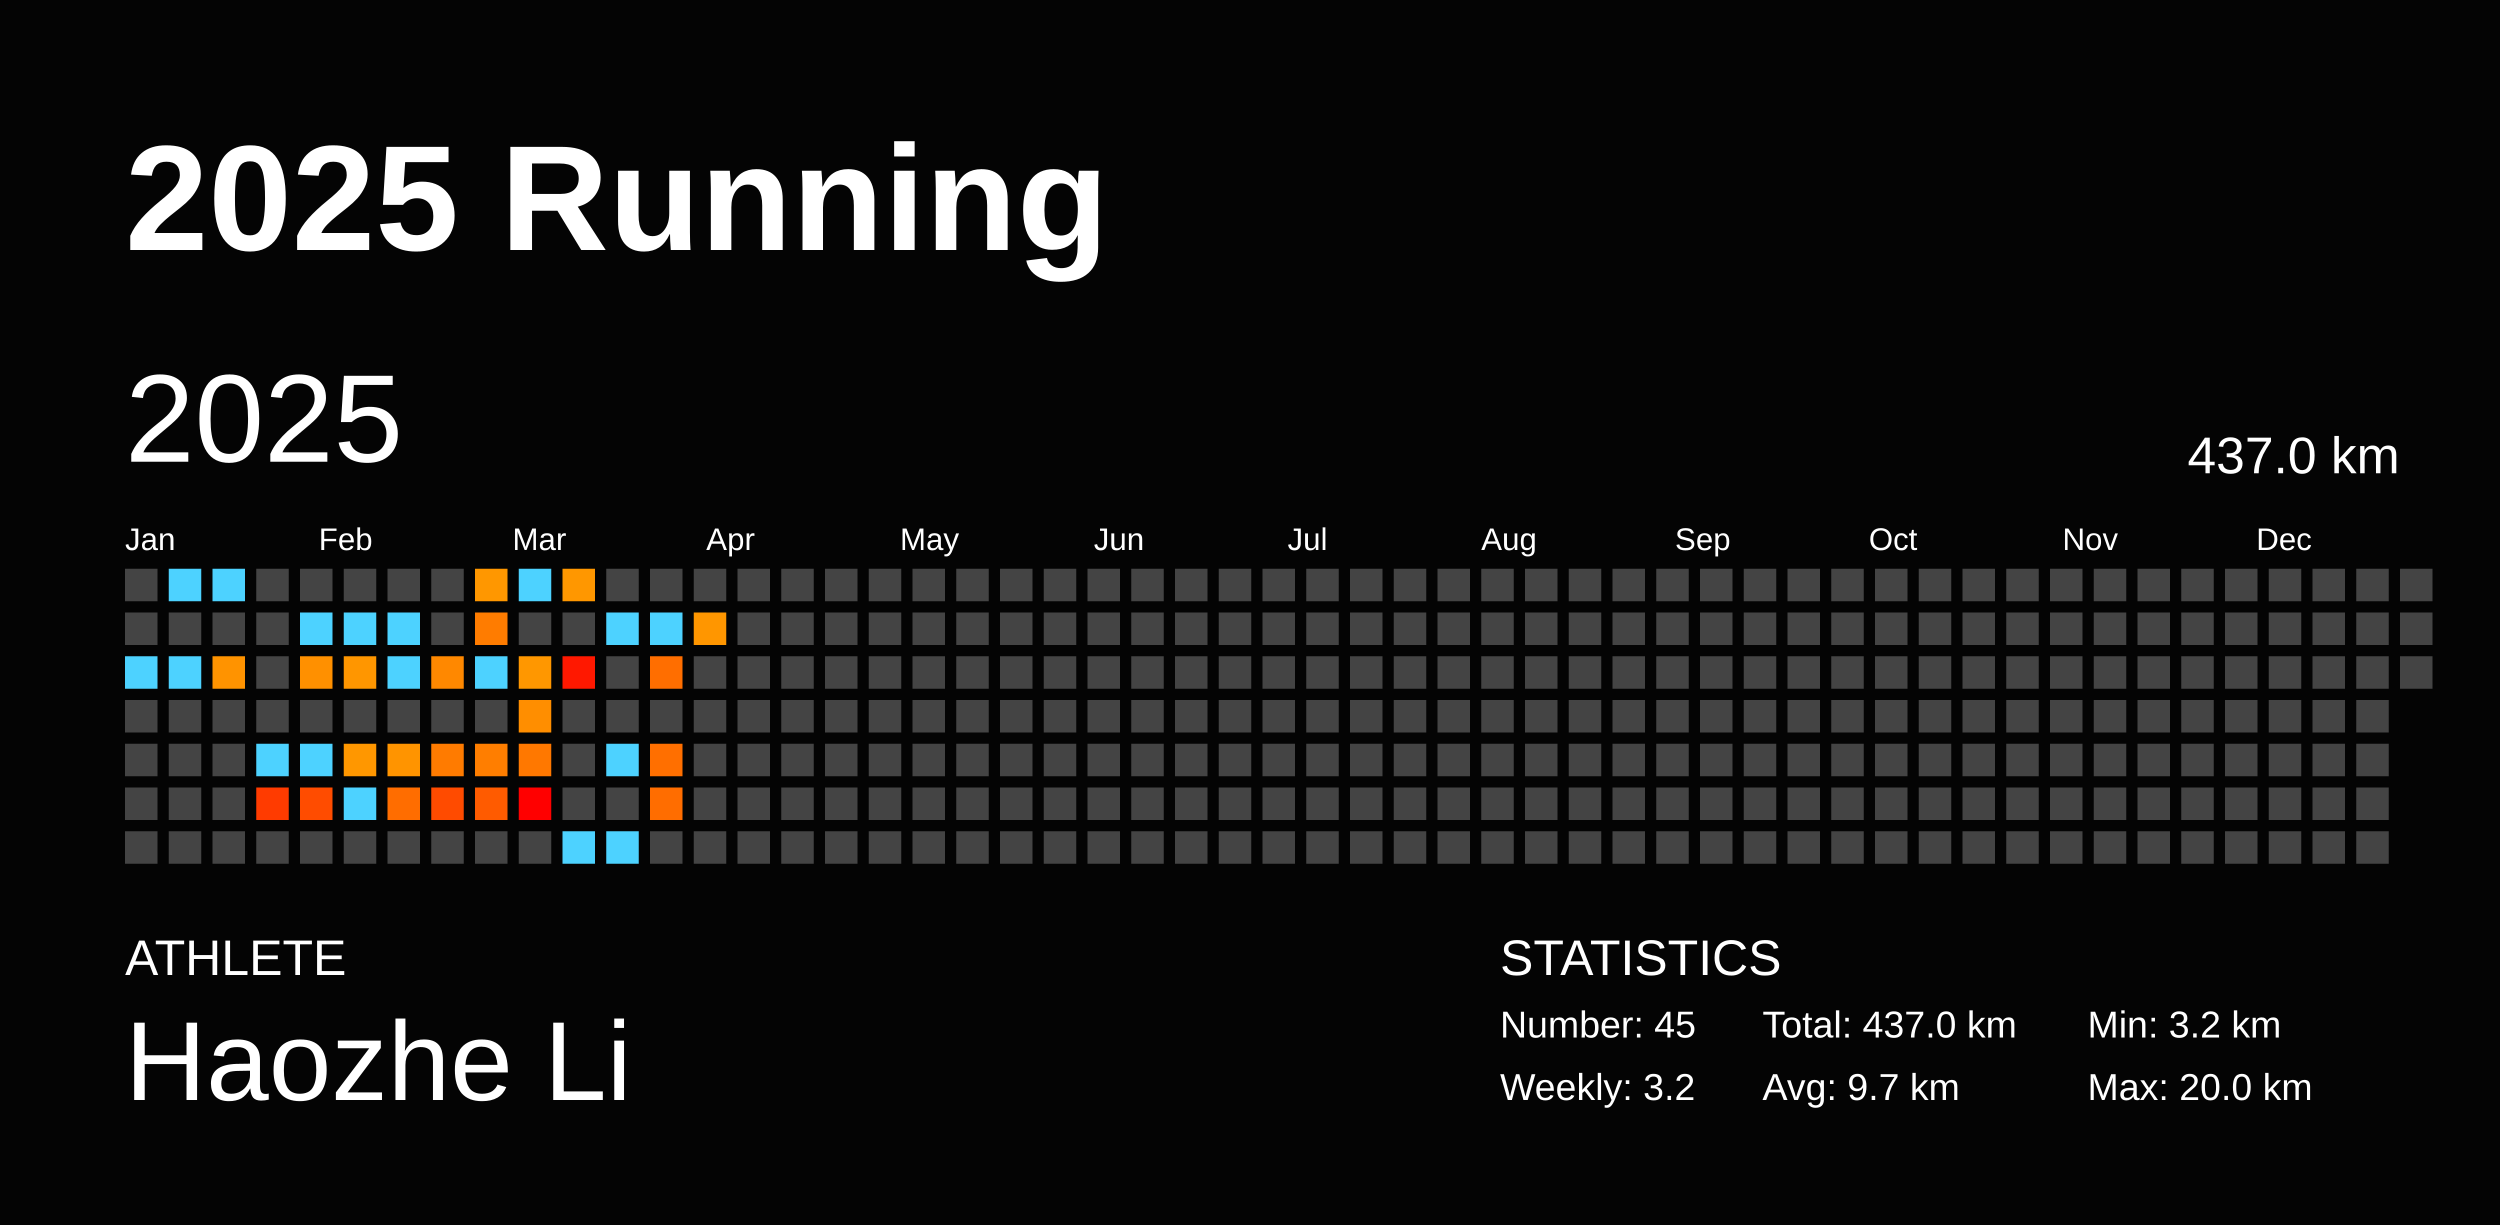
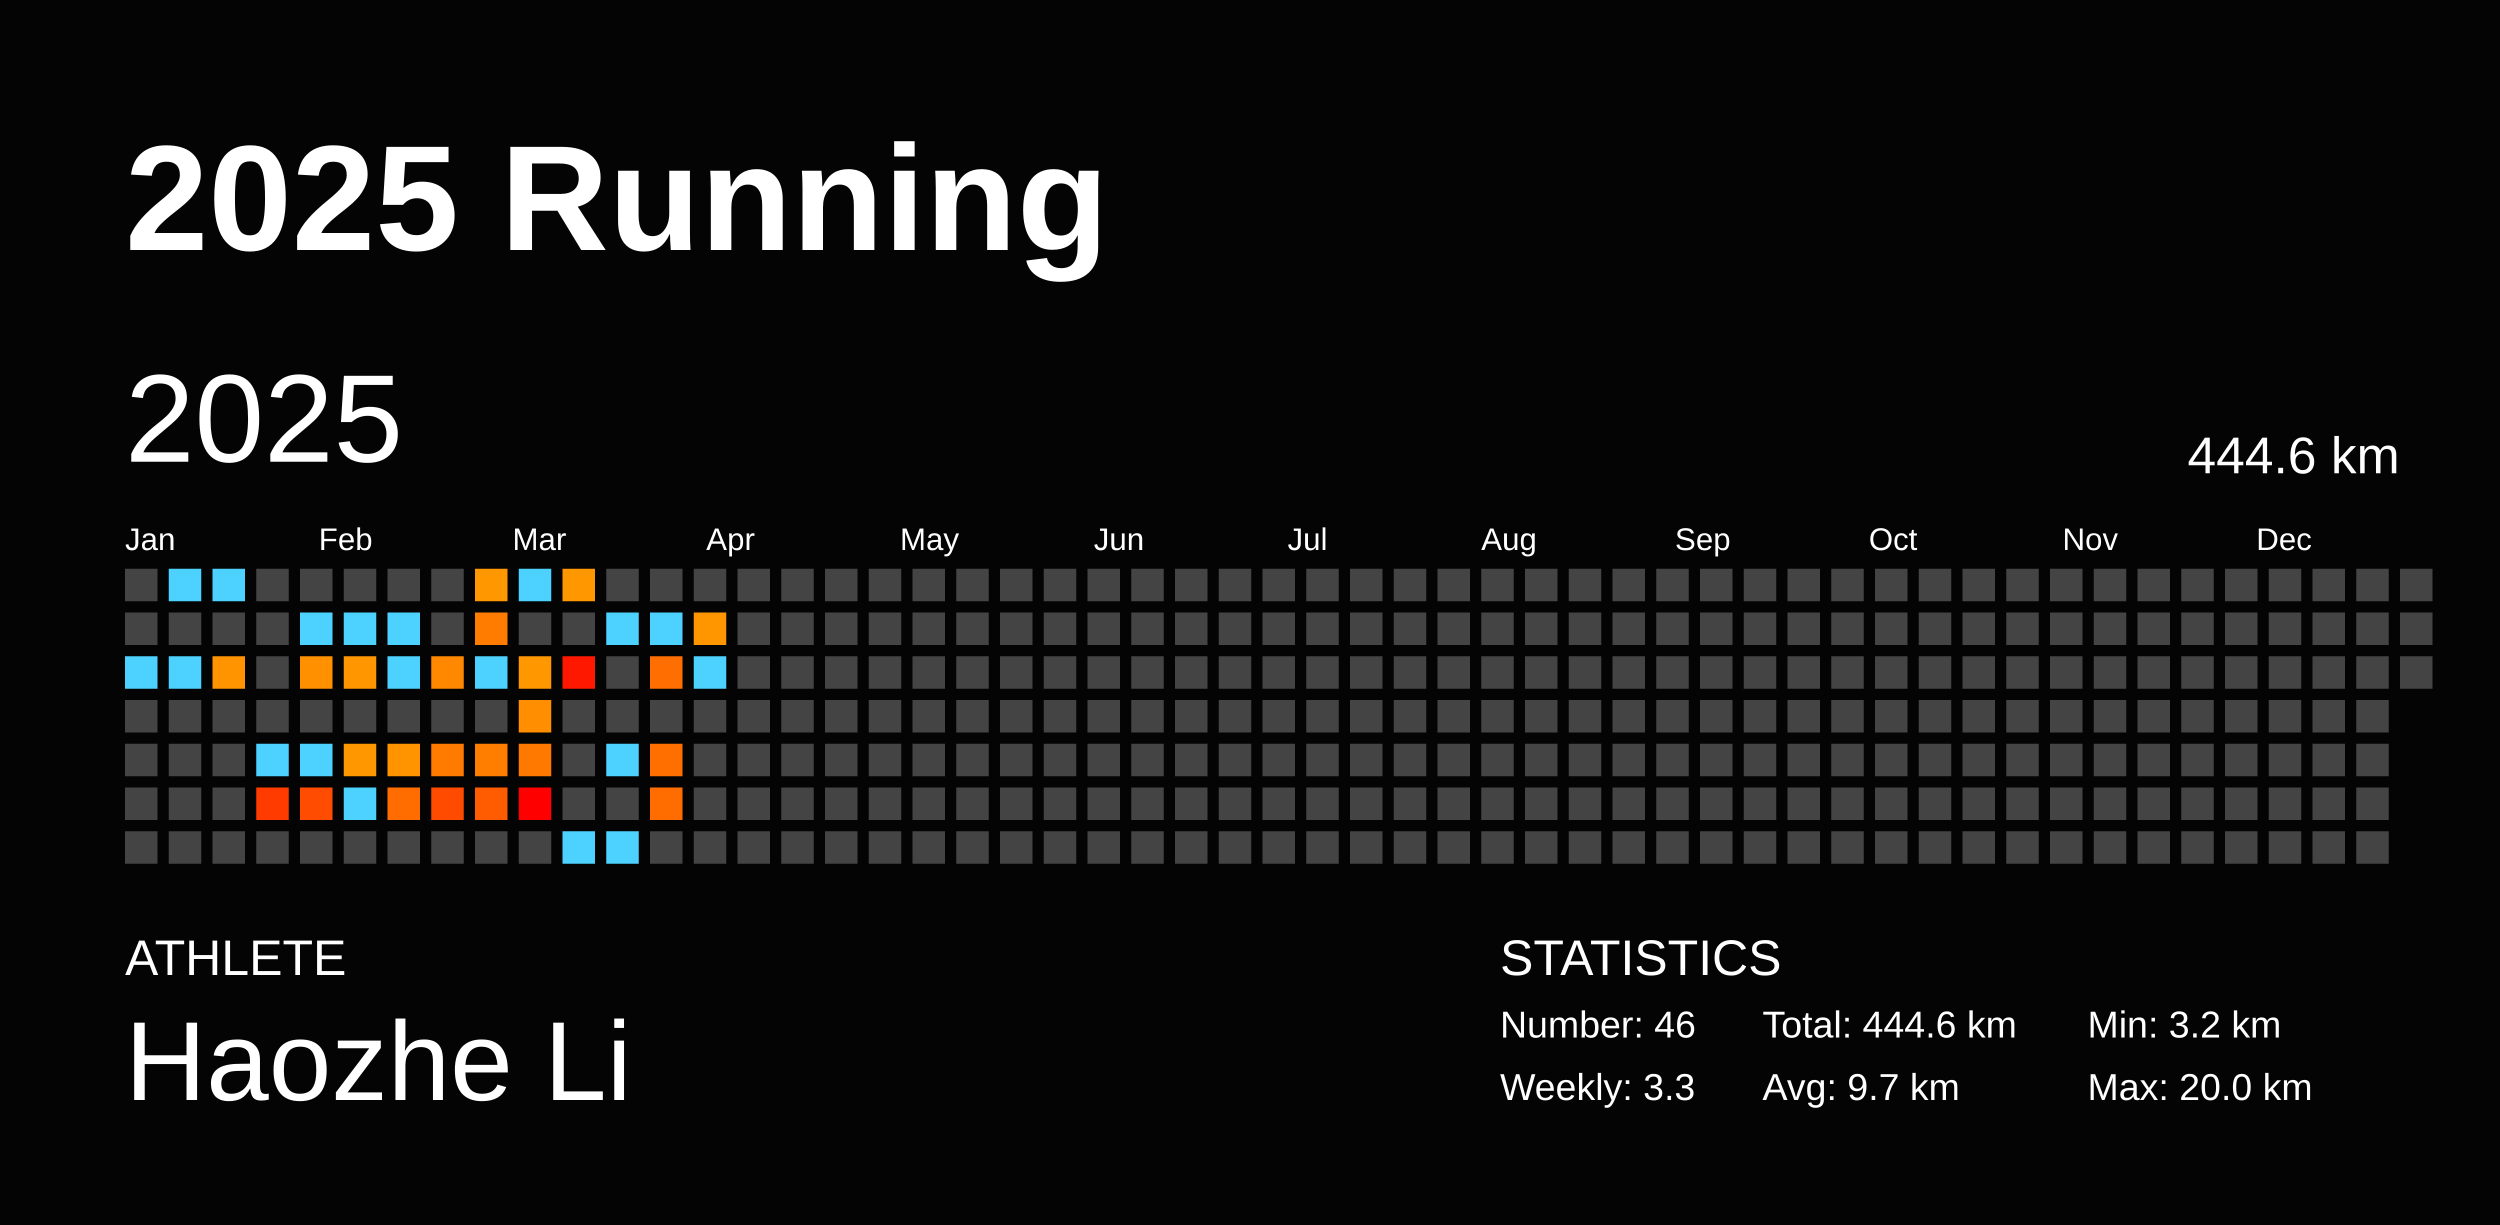
<svg xmlns="http://www.w3.org/2000/svg" baseProfile="full" height="98mm" version="1.1" viewBox="0,0,200,98" width="200mm">
  <defs />
  <rect fill="#040404" height="98" width="200" x="0" y="0" />
  <text fill="#FFFFFF" style="font-size:12px; font-family:Arial; font-weight:bold;" x="10" y="20">2025 Running</text>
  <text fill="#FFFFFF" style="font-size:4px; font-family:Arial" x="10" y="78">ATHLETE</text>
  <text fill="#FFFFFF" style="font-size:9px; font-family:Arial" x="10" y="88">Haozhe Li</text>
  <text fill="#FFFFFF" style="font-size:4px; font-family:Arial" x="120" y="78">STATISTICS</text>
-   <text fill="#FFFFFF" style="font-size:3px; font-family:Arial" x="120" y="83">Number: 45</text>
-   <text fill="#FFFFFF" style="font-size:3px; font-family:Arial" x="120" y="88">Weekly: 3.2</text>
-   <text fill="#FFFFFF" style="font-size:3px; font-family:Arial" x="141" y="83">Total: 437.0 km</text>
+   <text fill="#FFFFFF" style="font-size:3px; font-family:Arial" x="120" y="83">Number: 46</text>
+   <text fill="#FFFFFF" style="font-size:3px; font-family:Arial" x="120" y="88">Weekly: 3.3</text>
+   <text fill="#FFFFFF" style="font-size:3px; font-family:Arial" x="141" y="83">Total: 444.6 km</text>
  <text fill="#FFFFFF" style="font-size:3px; font-family:Arial" x="141" y="88">Avg: 9.7 km</text>
  <text fill="#FFFFFF" style="font-size:3px; font-family:Arial" x="167" y="83">Min: 3.2 km</text>
  <text fill="#FFFFFF" style="font-size:3px; font-family:Arial" x="167" y="88">Max: 20.0 km</text>
  <text dominant-baseline="hanging" fill="#FFFFFF" style="font-size:10.0px; font-family:Arial;" x="10" y="30">2025</text>
-   <text dominant-baseline="hanging" fill="#FFFFFF" style="font-size:4.125px; font-family:Arial;" x="175" y="35">437.0 km</text>
+   <text dominant-baseline="hanging" fill="#FFFFFF" style="font-size:4.125px; font-family:Arial;" x="175" y="35">444.6 km</text>
  <text fill="#FFFFFF" style="font-size:2.5px; font-family:Arial" x="10.0" y="44">Jan</text>
  <text fill="#FFFFFF" style="font-size:2.5px; font-family:Arial" x="25.5" y="44">Feb</text>
  <text fill="#FFFFFF" style="font-size:2.5px; font-family:Arial" x="41.0" y="44">Mar</text>
  <text fill="#FFFFFF" style="font-size:2.5px; font-family:Arial" x="56.5" y="44">Apr</text>
  <text fill="#FFFFFF" style="font-size:2.5px; font-family:Arial" x="72.0" y="44">May</text>
  <text fill="#FFFFFF" style="font-size:2.5px; font-family:Arial" x="87.5" y="44">Jun</text>
  <text fill="#FFFFFF" style="font-size:2.5px; font-family:Arial" x="103.0" y="44">Jul</text>
  <text fill="#FFFFFF" style="font-size:2.5px; font-family:Arial" x="118.5" y="44">Aug</text>
  <text fill="#FFFFFF" style="font-size:2.5px; font-family:Arial" x="134.0" y="44">Sep</text>
  <text fill="#FFFFFF" style="font-size:2.5px; font-family:Arial" x="149.5" y="44">Oct</text>
  <text fill="#FFFFFF" style="font-size:2.5px; font-family:Arial" x="165.0" y="44">Nov</text>
  <text fill="#FFFFFF" style="font-size:2.5px; font-family:Arial" x="180.5" y="44">Dec</text>
  <rect fill="#444444" height="2.6" width="2.6" x="10.0" y="45.5" />
  <rect fill="#444444" height="2.6" width="2.6" x="10.0" y="49.0" />
  <rect fill="#4dd2ff" height="2.6" width="2.6" x="10.0" y="52.5" />
  <rect fill="#444444" height="2.6" width="2.6" x="10.0" y="56.0" />
  <rect fill="#444444" height="2.6" width="2.6" x="10.0" y="59.5" />
  <rect fill="#444444" height="2.6" width="2.6" x="10.0" y="63.0" />
  <rect fill="#444444" height="2.6" width="2.6" x="10.0" y="66.5" />
  <rect fill="#4dd2ff" height="2.6" width="2.6" x="13.5" y="45.5" />
  <rect fill="#444444" height="2.6" width="2.6" x="13.5" y="49.0" />
  <rect fill="#4dd2ff" height="2.6" width="2.6" x="13.5" y="52.5" />
  <rect fill="#444444" height="2.6" width="2.6" x="13.5" y="56.0" />
  <rect fill="#444444" height="2.6" width="2.6" x="13.5" y="59.5" />
  <rect fill="#444444" height="2.6" width="2.6" x="13.5" y="63.0" />
  <rect fill="#444444" height="2.6" width="2.6" x="13.5" y="66.5" />
  <rect fill="#4dd2ff" height="2.6" width="2.6" x="17.0" y="45.5" />
  <rect fill="#444444" height="2.6" width="2.6" x="17.0" y="49.0" />
  <rect fill="#ff9300" height="2.6" width="2.6" x="17.0" y="52.5" />
  <rect fill="#444444" height="2.6" width="2.6" x="17.0" y="56.0" />
  <rect fill="#444444" height="2.6" width="2.6" x="17.0" y="59.5" />
  <rect fill="#444444" height="2.6" width="2.6" x="17.0" y="63.0" />
  <rect fill="#444444" height="2.6" width="2.6" x="17.0" y="66.5" />
  <rect fill="#444444" height="2.6" width="2.6" x="20.5" y="45.5" />
  <rect fill="#444444" height="2.6" width="2.6" x="20.5" y="49.0" />
  <rect fill="#444444" height="2.6" width="2.6" x="20.5" y="52.5" />
  <rect fill="#444444" height="2.6" width="2.6" x="20.5" y="56.0" />
  <rect fill="#4dd2ff" height="2.6" width="2.6" x="20.5" y="59.5" />
  <rect fill="#ff3b00" height="2.6" width="2.6" x="20.5" y="63.0" />
  <rect fill="#444444" height="2.6" width="2.6" x="20.5" y="66.5" />
  <rect fill="#444444" height="2.6" width="2.6" x="24.0" y="45.5" />
  <rect fill="#4dd2ff" height="2.6" width="2.6" x="24.0" y="49.0" />
  <rect fill="#ff9000" height="2.6" width="2.6" x="24.0" y="52.5" />
  <rect fill="#444444" height="2.6" width="2.6" x="24.0" y="56.0" />
  <rect fill="#4dd2ff" height="2.6" width="2.6" x="24.0" y="59.5" />
  <rect fill="#ff4c00" height="2.6" width="2.6" x="24.0" y="63.0" />
  <rect fill="#444444" height="2.6" width="2.6" x="24.0" y="66.5" />
  <rect fill="#444444" height="2.6" width="2.6" x="27.5" y="45.5" />
  <rect fill="#4dd2ff" height="2.6" width="2.6" x="27.5" y="49.0" />
  <rect fill="#ff9600" height="2.6" width="2.6" x="27.5" y="52.5" />
  <rect fill="#444444" height="2.6" width="2.6" x="27.5" y="56.0" />
  <rect fill="#ff9700" height="2.6" width="2.6" x="27.5" y="59.5" />
  <rect fill="#4dd2ff" height="2.6" width="2.6" x="27.5" y="63.0" />
  <rect fill="#444444" height="2.6" width="2.6" x="27.5" y="66.5" />
  <rect fill="#444444" height="2.6" width="2.6" x="31.0" y="45.5" />
  <rect fill="#4dd2ff" height="2.6" width="2.6" x="31.0" y="49.0" />
  <rect fill="#4dd2ff" height="2.6" width="2.6" x="31.0" y="52.5" />
  <rect fill="#444444" height="2.6" width="2.6" x="31.0" y="56.0" />
  <rect fill="#ff9400" height="2.6" width="2.6" x="31.0" y="59.5" />
  <rect fill="#ff6d00" height="2.6" width="2.6" x="31.0" y="63.0" />
  <rect fill="#444444" height="2.6" width="2.6" x="31.0" y="66.5" />
  <rect fill="#444444" height="2.6" width="2.6" x="34.5" y="45.5" />
  <rect fill="#444444" height="2.6" width="2.6" x="34.5" y="49.0" />
  <rect fill="#ff8800" height="2.6" width="2.6" x="34.5" y="52.5" />
  <rect fill="#444444" height="2.6" width="2.6" x="34.5" y="56.0" />
  <rect fill="#ff7b00" height="2.6" width="2.6" x="34.5" y="59.5" />
  <rect fill="#ff4b00" height="2.6" width="2.6" x="34.5" y="63.0" />
  <rect fill="#444444" height="2.6" width="2.6" x="34.5" y="66.5" />
  <rect fill="#ff9700" height="2.6" width="2.6" x="38.0" y="45.5" />
  <rect fill="#ff7c00" height="2.6" width="2.6" x="38.0" y="49.0" />
  <rect fill="#4dd2ff" height="2.6" width="2.6" x="38.0" y="52.5" />
  <rect fill="#444444" height="2.6" width="2.6" x="38.0" y="56.0" />
  <rect fill="#ff7e00" height="2.6" width="2.6" x="38.0" y="59.5" />
  <rect fill="#ff5b00" height="2.6" width="2.6" x="38.0" y="63.0" />
  <rect fill="#444444" height="2.6" width="2.6" x="38.0" y="66.5" />
  <rect fill="#4dd2ff" height="2.6" width="2.6" x="41.5" y="45.5" />
  <rect fill="#444444" height="2.6" width="2.6" x="41.5" y="49.0" />
  <rect fill="#ff9700" height="2.6" width="2.6" x="41.5" y="52.5" />
  <rect fill="#ff8e00" height="2.6" width="2.6" x="41.5" y="56.0" />
  <rect fill="#ff7800" height="2.6" width="2.6" x="41.5" y="59.5" />
  <rect fill="red" height="2.6" width="2.6" x="41.5" y="63.0" />
  <rect fill="#444444" height="2.6" width="2.6" x="41.5" y="66.5" />
  <rect fill="#ff9700" height="2.6" width="2.6" x="45.0" y="45.5" />
  <rect fill="#444444" height="2.6" width="2.6" x="45.0" y="49.0" />
  <rect fill="#ff1800" height="2.6" width="2.6" x="45.0" y="52.5" />
  <rect fill="#444444" height="2.6" width="2.6" x="45.0" y="56.0" />
  <rect fill="#444444" height="2.6" width="2.6" x="45.0" y="59.5" />
  <rect fill="#444444" height="2.6" width="2.6" x="45.0" y="63.0" />
  <rect fill="#4dd2ff" height="2.6" width="2.6" x="45.0" y="66.5" />
  <rect fill="#444444" height="2.6" width="2.6" x="48.5" y="45.5" />
  <rect fill="#4dd2ff" height="2.6" width="2.6" x="48.5" y="49.0" />
  <rect fill="#444444" height="2.6" width="2.6" x="48.5" y="52.5" />
  <rect fill="#444444" height="2.6" width="2.6" x="48.5" y="56.0" />
  <rect fill="#4dd2ff" height="2.6" width="2.6" x="48.5" y="59.5" />
  <rect fill="#444444" height="2.6" width="2.6" x="48.5" y="63.0" />
  <rect fill="#4dd2ff" height="2.6" width="2.6" x="48.5" y="66.5" />
  <rect fill="#444444" height="2.6" width="2.6" x="52.0" y="45.5" />
  <rect fill="#4dd2ff" height="2.6" width="2.6" x="52.0" y="49.0" />
  <rect fill="#ff6e00" height="2.6" width="2.6" x="52.0" y="52.5" />
  <rect fill="#444444" height="2.6" width="2.6" x="52.0" y="56.0" />
  <rect fill="#ff6f00" height="2.6" width="2.6" x="52.0" y="59.5" />
  <rect fill="#ff6d00" height="2.6" width="2.6" x="52.0" y="63.0" />
  <rect fill="#444444" height="2.6" width="2.6" x="52.0" y="66.5" />
  <rect fill="#444444" height="2.6" width="2.6" x="55.5" y="45.5" />
  <rect fill="#ff9600" height="2.6" width="2.6" x="55.5" y="49.0" />
-   <rect fill="#444444" height="2.6" width="2.6" x="55.5" y="52.5" />
+   <rect fill="#4dd2ff" height="2.6" width="2.6" x="55.5" y="52.5" />
  <rect fill="#444444" height="2.6" width="2.6" x="55.5" y="56.0" />
  <rect fill="#444444" height="2.6" width="2.6" x="55.5" y="59.5" />
  <rect fill="#444444" height="2.6" width="2.6" x="55.5" y="63.0" />
  <rect fill="#444444" height="2.6" width="2.6" x="55.5" y="66.5" />
  <rect fill="#444444" height="2.6" width="2.6" x="59.0" y="45.5" />
  <rect fill="#444444" height="2.6" width="2.6" x="59.0" y="49.0" />
  <rect fill="#444444" height="2.6" width="2.6" x="59.0" y="52.5" />
  <rect fill="#444444" height="2.6" width="2.6" x="59.0" y="56.0" />
  <rect fill="#444444" height="2.6" width="2.6" x="59.0" y="59.5" />
  <rect fill="#444444" height="2.6" width="2.6" x="59.0" y="63.0" />
  <rect fill="#444444" height="2.6" width="2.6" x="59.0" y="66.5" />
  <rect fill="#444444" height="2.6" width="2.6" x="62.5" y="45.5" />
  <rect fill="#444444" height="2.6" width="2.6" x="62.5" y="49.0" />
  <rect fill="#444444" height="2.6" width="2.6" x="62.5" y="52.5" />
  <rect fill="#444444" height="2.6" width="2.6" x="62.5" y="56.0" />
  <rect fill="#444444" height="2.6" width="2.6" x="62.5" y="59.5" />
  <rect fill="#444444" height="2.6" width="2.6" x="62.5" y="63.0" />
  <rect fill="#444444" height="2.6" width="2.6" x="62.5" y="66.5" />
  <rect fill="#444444" height="2.6" width="2.6" x="66.0" y="45.5" />
  <rect fill="#444444" height="2.6" width="2.6" x="66.0" y="49.0" />
  <rect fill="#444444" height="2.6" width="2.6" x="66.0" y="52.5" />
  <rect fill="#444444" height="2.6" width="2.6" x="66.0" y="56.0" />
  <rect fill="#444444" height="2.6" width="2.6" x="66.0" y="59.5" />
  <rect fill="#444444" height="2.6" width="2.6" x="66.0" y="63.0" />
  <rect fill="#444444" height="2.6" width="2.6" x="66.0" y="66.5" />
  <rect fill="#444444" height="2.6" width="2.6" x="69.5" y="45.5" />
  <rect fill="#444444" height="2.6" width="2.6" x="69.5" y="49.0" />
  <rect fill="#444444" height="2.6" width="2.6" x="69.5" y="52.5" />
  <rect fill="#444444" height="2.6" width="2.6" x="69.5" y="56.0" />
  <rect fill="#444444" height="2.6" width="2.6" x="69.5" y="59.5" />
  <rect fill="#444444" height="2.6" width="2.6" x="69.5" y="63.0" />
  <rect fill="#444444" height="2.6" width="2.6" x="69.5" y="66.5" />
  <rect fill="#444444" height="2.6" width="2.6" x="73.0" y="45.5" />
  <rect fill="#444444" height="2.6" width="2.6" x="73.0" y="49.0" />
  <rect fill="#444444" height="2.6" width="2.6" x="73.0" y="52.5" />
  <rect fill="#444444" height="2.6" width="2.6" x="73.0" y="56.0" />
  <rect fill="#444444" height="2.6" width="2.6" x="73.0" y="59.5" />
  <rect fill="#444444" height="2.6" width="2.6" x="73.0" y="63.0" />
  <rect fill="#444444" height="2.6" width="2.6" x="73.0" y="66.5" />
  <rect fill="#444444" height="2.6" width="2.6" x="76.5" y="45.5" />
  <rect fill="#444444" height="2.6" width="2.6" x="76.5" y="49.0" />
  <rect fill="#444444" height="2.6" width="2.6" x="76.5" y="52.5" />
  <rect fill="#444444" height="2.6" width="2.6" x="76.5" y="56.0" />
  <rect fill="#444444" height="2.6" width="2.6" x="76.5" y="59.5" />
  <rect fill="#444444" height="2.6" width="2.6" x="76.5" y="63.0" />
  <rect fill="#444444" height="2.6" width="2.6" x="76.5" y="66.5" />
  <rect fill="#444444" height="2.6" width="2.6" x="80.0" y="45.5" />
  <rect fill="#444444" height="2.6" width="2.6" x="80.0" y="49.0" />
  <rect fill="#444444" height="2.6" width="2.6" x="80.0" y="52.5" />
  <rect fill="#444444" height="2.6" width="2.6" x="80.0" y="56.0" />
  <rect fill="#444444" height="2.6" width="2.6" x="80.0" y="59.5" />
  <rect fill="#444444" height="2.6" width="2.6" x="80.0" y="63.0" />
  <rect fill="#444444" height="2.6" width="2.6" x="80.0" y="66.5" />
  <rect fill="#444444" height="2.6" width="2.6" x="83.5" y="45.5" />
  <rect fill="#444444" height="2.6" width="2.6" x="83.5" y="49.0" />
  <rect fill="#444444" height="2.6" width="2.6" x="83.5" y="52.5" />
  <rect fill="#444444" height="2.6" width="2.6" x="83.5" y="56.0" />
  <rect fill="#444444" height="2.6" width="2.6" x="83.5" y="59.5" />
  <rect fill="#444444" height="2.6" width="2.6" x="83.5" y="63.0" />
  <rect fill="#444444" height="2.6" width="2.6" x="83.5" y="66.5" />
  <rect fill="#444444" height="2.6" width="2.6" x="87.0" y="45.5" />
  <rect fill="#444444" height="2.6" width="2.6" x="87.0" y="49.0" />
  <rect fill="#444444" height="2.6" width="2.6" x="87.0" y="52.5" />
  <rect fill="#444444" height="2.6" width="2.6" x="87.0" y="56.0" />
  <rect fill="#444444" height="2.6" width="2.6" x="87.0" y="59.5" />
  <rect fill="#444444" height="2.6" width="2.6" x="87.0" y="63.0" />
  <rect fill="#444444" height="2.6" width="2.6" x="87.0" y="66.5" />
  <rect fill="#444444" height="2.6" width="2.6" x="90.5" y="45.5" />
  <rect fill="#444444" height="2.6" width="2.6" x="90.5" y="49.0" />
  <rect fill="#444444" height="2.6" width="2.6" x="90.5" y="52.5" />
  <rect fill="#444444" height="2.6" width="2.6" x="90.5" y="56.0" />
  <rect fill="#444444" height="2.6" width="2.6" x="90.5" y="59.5" />
  <rect fill="#444444" height="2.6" width="2.6" x="90.5" y="63.0" />
  <rect fill="#444444" height="2.6" width="2.6" x="90.5" y="66.5" />
  <rect fill="#444444" height="2.6" width="2.6" x="94.0" y="45.5" />
  <rect fill="#444444" height="2.6" width="2.6" x="94.0" y="49.0" />
  <rect fill="#444444" height="2.6" width="2.6" x="94.0" y="52.5" />
  <rect fill="#444444" height="2.6" width="2.6" x="94.0" y="56.0" />
  <rect fill="#444444" height="2.6" width="2.6" x="94.0" y="59.5" />
  <rect fill="#444444" height="2.6" width="2.6" x="94.0" y="63.0" />
  <rect fill="#444444" height="2.6" width="2.6" x="94.0" y="66.5" />
  <rect fill="#444444" height="2.6" width="2.6" x="97.5" y="45.5" />
  <rect fill="#444444" height="2.6" width="2.6" x="97.5" y="49.0" />
  <rect fill="#444444" height="2.6" width="2.6" x="97.5" y="52.5" />
  <rect fill="#444444" height="2.6" width="2.6" x="97.5" y="56.0" />
  <rect fill="#444444" height="2.6" width="2.6" x="97.5" y="59.5" />
  <rect fill="#444444" height="2.6" width="2.6" x="97.5" y="63.0" />
  <rect fill="#444444" height="2.6" width="2.6" x="97.5" y="66.5" />
  <rect fill="#444444" height="2.6" width="2.6" x="101.0" y="45.5" />
  <rect fill="#444444" height="2.6" width="2.6" x="101.0" y="49.0" />
  <rect fill="#444444" height="2.6" width="2.6" x="101.0" y="52.5" />
  <rect fill="#444444" height="2.6" width="2.6" x="101.0" y="56.0" />
  <rect fill="#444444" height="2.6" width="2.6" x="101.0" y="59.5" />
  <rect fill="#444444" height="2.6" width="2.6" x="101.0" y="63.0" />
  <rect fill="#444444" height="2.6" width="2.6" x="101.0" y="66.5" />
  <rect fill="#444444" height="2.6" width="2.6" x="104.5" y="45.5" />
  <rect fill="#444444" height="2.6" width="2.6" x="104.5" y="49.0" />
  <rect fill="#444444" height="2.6" width="2.6" x="104.5" y="52.5" />
  <rect fill="#444444" height="2.6" width="2.6" x="104.5" y="56.0" />
  <rect fill="#444444" height="2.6" width="2.6" x="104.5" y="59.5" />
  <rect fill="#444444" height="2.6" width="2.6" x="104.5" y="63.0" />
  <rect fill="#444444" height="2.6" width="2.6" x="104.5" y="66.5" />
  <rect fill="#444444" height="2.6" width="2.6" x="108.0" y="45.5" />
  <rect fill="#444444" height="2.6" width="2.6" x="108.0" y="49.0" />
  <rect fill="#444444" height="2.6" width="2.6" x="108.0" y="52.5" />
  <rect fill="#444444" height="2.6" width="2.6" x="108.0" y="56.0" />
  <rect fill="#444444" height="2.6" width="2.6" x="108.0" y="59.5" />
  <rect fill="#444444" height="2.6" width="2.6" x="108.0" y="63.0" />
  <rect fill="#444444" height="2.6" width="2.6" x="108.0" y="66.5" />
  <rect fill="#444444" height="2.6" width="2.6" x="111.5" y="45.5" />
  <rect fill="#444444" height="2.6" width="2.6" x="111.5" y="49.0" />
  <rect fill="#444444" height="2.6" width="2.6" x="111.5" y="52.5" />
  <rect fill="#444444" height="2.6" width="2.6" x="111.5" y="56.0" />
  <rect fill="#444444" height="2.6" width="2.6" x="111.5" y="59.5" />
  <rect fill="#444444" height="2.6" width="2.6" x="111.5" y="63.0" />
  <rect fill="#444444" height="2.6" width="2.6" x="111.5" y="66.5" />
  <rect fill="#444444" height="2.6" width="2.6" x="115.0" y="45.5" />
  <rect fill="#444444" height="2.6" width="2.6" x="115.0" y="49.0" />
  <rect fill="#444444" height="2.6" width="2.6" x="115.0" y="52.5" />
  <rect fill="#444444" height="2.6" width="2.6" x="115.0" y="56.0" />
  <rect fill="#444444" height="2.6" width="2.6" x="115.0" y="59.5" />
  <rect fill="#444444" height="2.6" width="2.6" x="115.0" y="63.0" />
  <rect fill="#444444" height="2.6" width="2.6" x="115.0" y="66.5" />
  <rect fill="#444444" height="2.6" width="2.6" x="118.5" y="45.5" />
  <rect fill="#444444" height="2.6" width="2.6" x="118.5" y="49.0" />
  <rect fill="#444444" height="2.6" width="2.6" x="118.5" y="52.5" />
  <rect fill="#444444" height="2.6" width="2.6" x="118.5" y="56.0" />
  <rect fill="#444444" height="2.6" width="2.6" x="118.5" y="59.5" />
  <rect fill="#444444" height="2.6" width="2.6" x="118.5" y="63.0" />
  <rect fill="#444444" height="2.6" width="2.6" x="118.5" y="66.5" />
  <rect fill="#444444" height="2.6" width="2.6" x="122.0" y="45.5" />
  <rect fill="#444444" height="2.6" width="2.6" x="122.0" y="49.0" />
  <rect fill="#444444" height="2.6" width="2.6" x="122.0" y="52.5" />
  <rect fill="#444444" height="2.6" width="2.6" x="122.0" y="56.0" />
  <rect fill="#444444" height="2.6" width="2.6" x="122.0" y="59.5" />
  <rect fill="#444444" height="2.6" width="2.6" x="122.0" y="63.0" />
  <rect fill="#444444" height="2.6" width="2.6" x="122.0" y="66.5" />
  <rect fill="#444444" height="2.6" width="2.6" x="125.5" y="45.5" />
  <rect fill="#444444" height="2.6" width="2.6" x="125.5" y="49.0" />
  <rect fill="#444444" height="2.6" width="2.6" x="125.5" y="52.5" />
  <rect fill="#444444" height="2.6" width="2.6" x="125.5" y="56.0" />
  <rect fill="#444444" height="2.6" width="2.6" x="125.5" y="59.5" />
  <rect fill="#444444" height="2.6" width="2.6" x="125.5" y="63.0" />
  <rect fill="#444444" height="2.6" width="2.6" x="125.5" y="66.5" />
  <rect fill="#444444" height="2.6" width="2.6" x="129.0" y="45.5" />
  <rect fill="#444444" height="2.6" width="2.6" x="129.0" y="49.0" />
  <rect fill="#444444" height="2.6" width="2.6" x="129.0" y="52.5" />
  <rect fill="#444444" height="2.6" width="2.6" x="129.0" y="56.0" />
  <rect fill="#444444" height="2.6" width="2.6" x="129.0" y="59.5" />
  <rect fill="#444444" height="2.6" width="2.6" x="129.0" y="63.0" />
  <rect fill="#444444" height="2.6" width="2.6" x="129.0" y="66.5" />
  <rect fill="#444444" height="2.6" width="2.6" x="132.5" y="45.5" />
  <rect fill="#444444" height="2.6" width="2.6" x="132.5" y="49.0" />
  <rect fill="#444444" height="2.6" width="2.6" x="132.5" y="52.5" />
  <rect fill="#444444" height="2.6" width="2.6" x="132.5" y="56.0" />
  <rect fill="#444444" height="2.6" width="2.6" x="132.5" y="59.5" />
  <rect fill="#444444" height="2.6" width="2.6" x="132.5" y="63.0" />
  <rect fill="#444444" height="2.6" width="2.6" x="132.5" y="66.5" />
  <rect fill="#444444" height="2.6" width="2.6" x="136.0" y="45.5" />
  <rect fill="#444444" height="2.6" width="2.6" x="136.0" y="49.0" />
  <rect fill="#444444" height="2.6" width="2.6" x="136.0" y="52.5" />
  <rect fill="#444444" height="2.6" width="2.6" x="136.0" y="56.0" />
  <rect fill="#444444" height="2.6" width="2.6" x="136.0" y="59.5" />
  <rect fill="#444444" height="2.6" width="2.6" x="136.0" y="63.0" />
  <rect fill="#444444" height="2.6" width="2.6" x="136.0" y="66.5" />
  <rect fill="#444444" height="2.6" width="2.6" x="139.5" y="45.5" />
  <rect fill="#444444" height="2.6" width="2.6" x="139.5" y="49.0" />
  <rect fill="#444444" height="2.6" width="2.6" x="139.5" y="52.5" />
  <rect fill="#444444" height="2.6" width="2.6" x="139.5" y="56.0" />
  <rect fill="#444444" height="2.6" width="2.6" x="139.5" y="59.5" />
  <rect fill="#444444" height="2.6" width="2.6" x="139.5" y="63.0" />
  <rect fill="#444444" height="2.6" width="2.6" x="139.5" y="66.5" />
  <rect fill="#444444" height="2.6" width="2.6" x="143.0" y="45.5" />
  <rect fill="#444444" height="2.6" width="2.6" x="143.0" y="49.0" />
  <rect fill="#444444" height="2.6" width="2.6" x="143.0" y="52.5" />
  <rect fill="#444444" height="2.6" width="2.6" x="143.0" y="56.0" />
  <rect fill="#444444" height="2.6" width="2.6" x="143.0" y="59.5" />
  <rect fill="#444444" height="2.6" width="2.6" x="143.0" y="63.0" />
  <rect fill="#444444" height="2.6" width="2.6" x="143.0" y="66.5" />
  <rect fill="#444444" height="2.6" width="2.6" x="146.5" y="45.5" />
  <rect fill="#444444" height="2.6" width="2.6" x="146.5" y="49.0" />
  <rect fill="#444444" height="2.6" width="2.6" x="146.5" y="52.5" />
  <rect fill="#444444" height="2.6" width="2.6" x="146.5" y="56.0" />
  <rect fill="#444444" height="2.6" width="2.6" x="146.5" y="59.5" />
  <rect fill="#444444" height="2.6" width="2.6" x="146.5" y="63.0" />
  <rect fill="#444444" height="2.6" width="2.6" x="146.5" y="66.5" />
  <rect fill="#444444" height="2.6" width="2.6" x="150.0" y="45.5" />
  <rect fill="#444444" height="2.6" width="2.6" x="150.0" y="49.0" />
  <rect fill="#444444" height="2.6" width="2.6" x="150.0" y="52.5" />
  <rect fill="#444444" height="2.6" width="2.6" x="150.0" y="56.0" />
  <rect fill="#444444" height="2.6" width="2.6" x="150.0" y="59.5" />
  <rect fill="#444444" height="2.6" width="2.6" x="150.0" y="63.0" />
  <rect fill="#444444" height="2.6" width="2.6" x="150.0" y="66.5" />
  <rect fill="#444444" height="2.6" width="2.6" x="153.5" y="45.5" />
  <rect fill="#444444" height="2.6" width="2.6" x="153.5" y="49.0" />
  <rect fill="#444444" height="2.6" width="2.6" x="153.5" y="52.5" />
  <rect fill="#444444" height="2.6" width="2.6" x="153.5" y="56.0" />
  <rect fill="#444444" height="2.6" width="2.6" x="153.5" y="59.5" />
  <rect fill="#444444" height="2.6" width="2.6" x="153.5" y="63.0" />
  <rect fill="#444444" height="2.6" width="2.6" x="153.5" y="66.5" />
  <rect fill="#444444" height="2.6" width="2.6" x="157.0" y="45.5" />
  <rect fill="#444444" height="2.6" width="2.6" x="157.0" y="49.0" />
  <rect fill="#444444" height="2.6" width="2.6" x="157.0" y="52.5" />
  <rect fill="#444444" height="2.6" width="2.6" x="157.0" y="56.0" />
  <rect fill="#444444" height="2.6" width="2.6" x="157.0" y="59.5" />
  <rect fill="#444444" height="2.6" width="2.6" x="157.0" y="63.0" />
  <rect fill="#444444" height="2.6" width="2.6" x="157.0" y="66.5" />
  <rect fill="#444444" height="2.6" width="2.6" x="160.5" y="45.5" />
  <rect fill="#444444" height="2.6" width="2.6" x="160.5" y="49.0" />
  <rect fill="#444444" height="2.6" width="2.6" x="160.5" y="52.5" />
  <rect fill="#444444" height="2.6" width="2.6" x="160.5" y="56.0" />
  <rect fill="#444444" height="2.6" width="2.6" x="160.5" y="59.5" />
  <rect fill="#444444" height="2.6" width="2.6" x="160.5" y="63.0" />
  <rect fill="#444444" height="2.6" width="2.6" x="160.5" y="66.5" />
  <rect fill="#444444" height="2.6" width="2.6" x="164.0" y="45.5" />
  <rect fill="#444444" height="2.6" width="2.6" x="164.0" y="49.0" />
  <rect fill="#444444" height="2.6" width="2.6" x="164.0" y="52.5" />
  <rect fill="#444444" height="2.6" width="2.6" x="164.0" y="56.0" />
  <rect fill="#444444" height="2.6" width="2.6" x="164.0" y="59.5" />
  <rect fill="#444444" height="2.6" width="2.6" x="164.0" y="63.0" />
  <rect fill="#444444" height="2.6" width="2.6" x="164.0" y="66.5" />
  <rect fill="#444444" height="2.6" width="2.6" x="167.5" y="45.5" />
  <rect fill="#444444" height="2.6" width="2.6" x="167.5" y="49.0" />
  <rect fill="#444444" height="2.6" width="2.6" x="167.5" y="52.5" />
  <rect fill="#444444" height="2.6" width="2.6" x="167.5" y="56.0" />
  <rect fill="#444444" height="2.6" width="2.6" x="167.5" y="59.5" />
  <rect fill="#444444" height="2.6" width="2.6" x="167.5" y="63.0" />
  <rect fill="#444444" height="2.6" width="2.6" x="167.5" y="66.5" />
  <rect fill="#444444" height="2.6" width="2.6" x="171.0" y="45.5" />
  <rect fill="#444444" height="2.6" width="2.6" x="171.0" y="49.0" />
  <rect fill="#444444" height="2.6" width="2.6" x="171.0" y="52.5" />
  <rect fill="#444444" height="2.6" width="2.6" x="171.0" y="56.0" />
  <rect fill="#444444" height="2.6" width="2.6" x="171.0" y="59.5" />
  <rect fill="#444444" height="2.6" width="2.6" x="171.0" y="63.0" />
  <rect fill="#444444" height="2.6" width="2.6" x="171.0" y="66.5" />
  <rect fill="#444444" height="2.6" width="2.6" x="174.5" y="45.5" />
  <rect fill="#444444" height="2.6" width="2.6" x="174.5" y="49.0" />
  <rect fill="#444444" height="2.6" width="2.6" x="174.5" y="52.5" />
  <rect fill="#444444" height="2.6" width="2.6" x="174.5" y="56.0" />
  <rect fill="#444444" height="2.6" width="2.6" x="174.5" y="59.5" />
  <rect fill="#444444" height="2.6" width="2.6" x="174.5" y="63.0" />
  <rect fill="#444444" height="2.6" width="2.6" x="174.5" y="66.5" />
  <rect fill="#444444" height="2.6" width="2.6" x="178.0" y="45.5" />
  <rect fill="#444444" height="2.6" width="2.6" x="178.0" y="49.0" />
  <rect fill="#444444" height="2.6" width="2.6" x="178.0" y="52.5" />
  <rect fill="#444444" height="2.6" width="2.6" x="178.0" y="56.0" />
  <rect fill="#444444" height="2.6" width="2.6" x="178.0" y="59.5" />
  <rect fill="#444444" height="2.6" width="2.6" x="178.0" y="63.0" />
  <rect fill="#444444" height="2.6" width="2.6" x="178.0" y="66.5" />
  <rect fill="#444444" height="2.6" width="2.6" x="181.5" y="45.5" />
  <rect fill="#444444" height="2.6" width="2.6" x="181.5" y="49.0" />
  <rect fill="#444444" height="2.6" width="2.6" x="181.5" y="52.5" />
  <rect fill="#444444" height="2.6" width="2.6" x="181.5" y="56.0" />
  <rect fill="#444444" height="2.6" width="2.6" x="181.5" y="59.5" />
  <rect fill="#444444" height="2.6" width="2.6" x="181.5" y="63.0" />
  <rect fill="#444444" height="2.6" width="2.6" x="181.5" y="66.5" />
  <rect fill="#444444" height="2.6" width="2.6" x="185.0" y="45.5" />
  <rect fill="#444444" height="2.6" width="2.6" x="185.0" y="49.0" />
  <rect fill="#444444" height="2.6" width="2.6" x="185.0" y="52.5" />
  <rect fill="#444444" height="2.6" width="2.6" x="185.0" y="56.0" />
  <rect fill="#444444" height="2.6" width="2.6" x="185.0" y="59.5" />
  <rect fill="#444444" height="2.6" width="2.6" x="185.0" y="63.0" />
  <rect fill="#444444" height="2.6" width="2.6" x="185.0" y="66.5" />
  <rect fill="#444444" height="2.6" width="2.6" x="188.5" y="45.5" />
  <rect fill="#444444" height="2.6" width="2.6" x="188.5" y="49.0" />
  <rect fill="#444444" height="2.6" width="2.6" x="188.5" y="52.5" />
  <rect fill="#444444" height="2.6" width="2.6" x="188.5" y="56.0" />
  <rect fill="#444444" height="2.6" width="2.6" x="188.5" y="59.5" />
  <rect fill="#444444" height="2.6" width="2.6" x="188.5" y="63.0" />
  <rect fill="#444444" height="2.6" width="2.6" x="188.5" y="66.5" />
  <rect fill="#444444" height="2.6" width="2.6" x="192.0" y="45.5" />
  <rect fill="#444444" height="2.6" width="2.6" x="192.0" y="49.0" />
  <rect fill="#444444" height="2.6" width="2.6" x="192.0" y="52.5" />
</svg>
